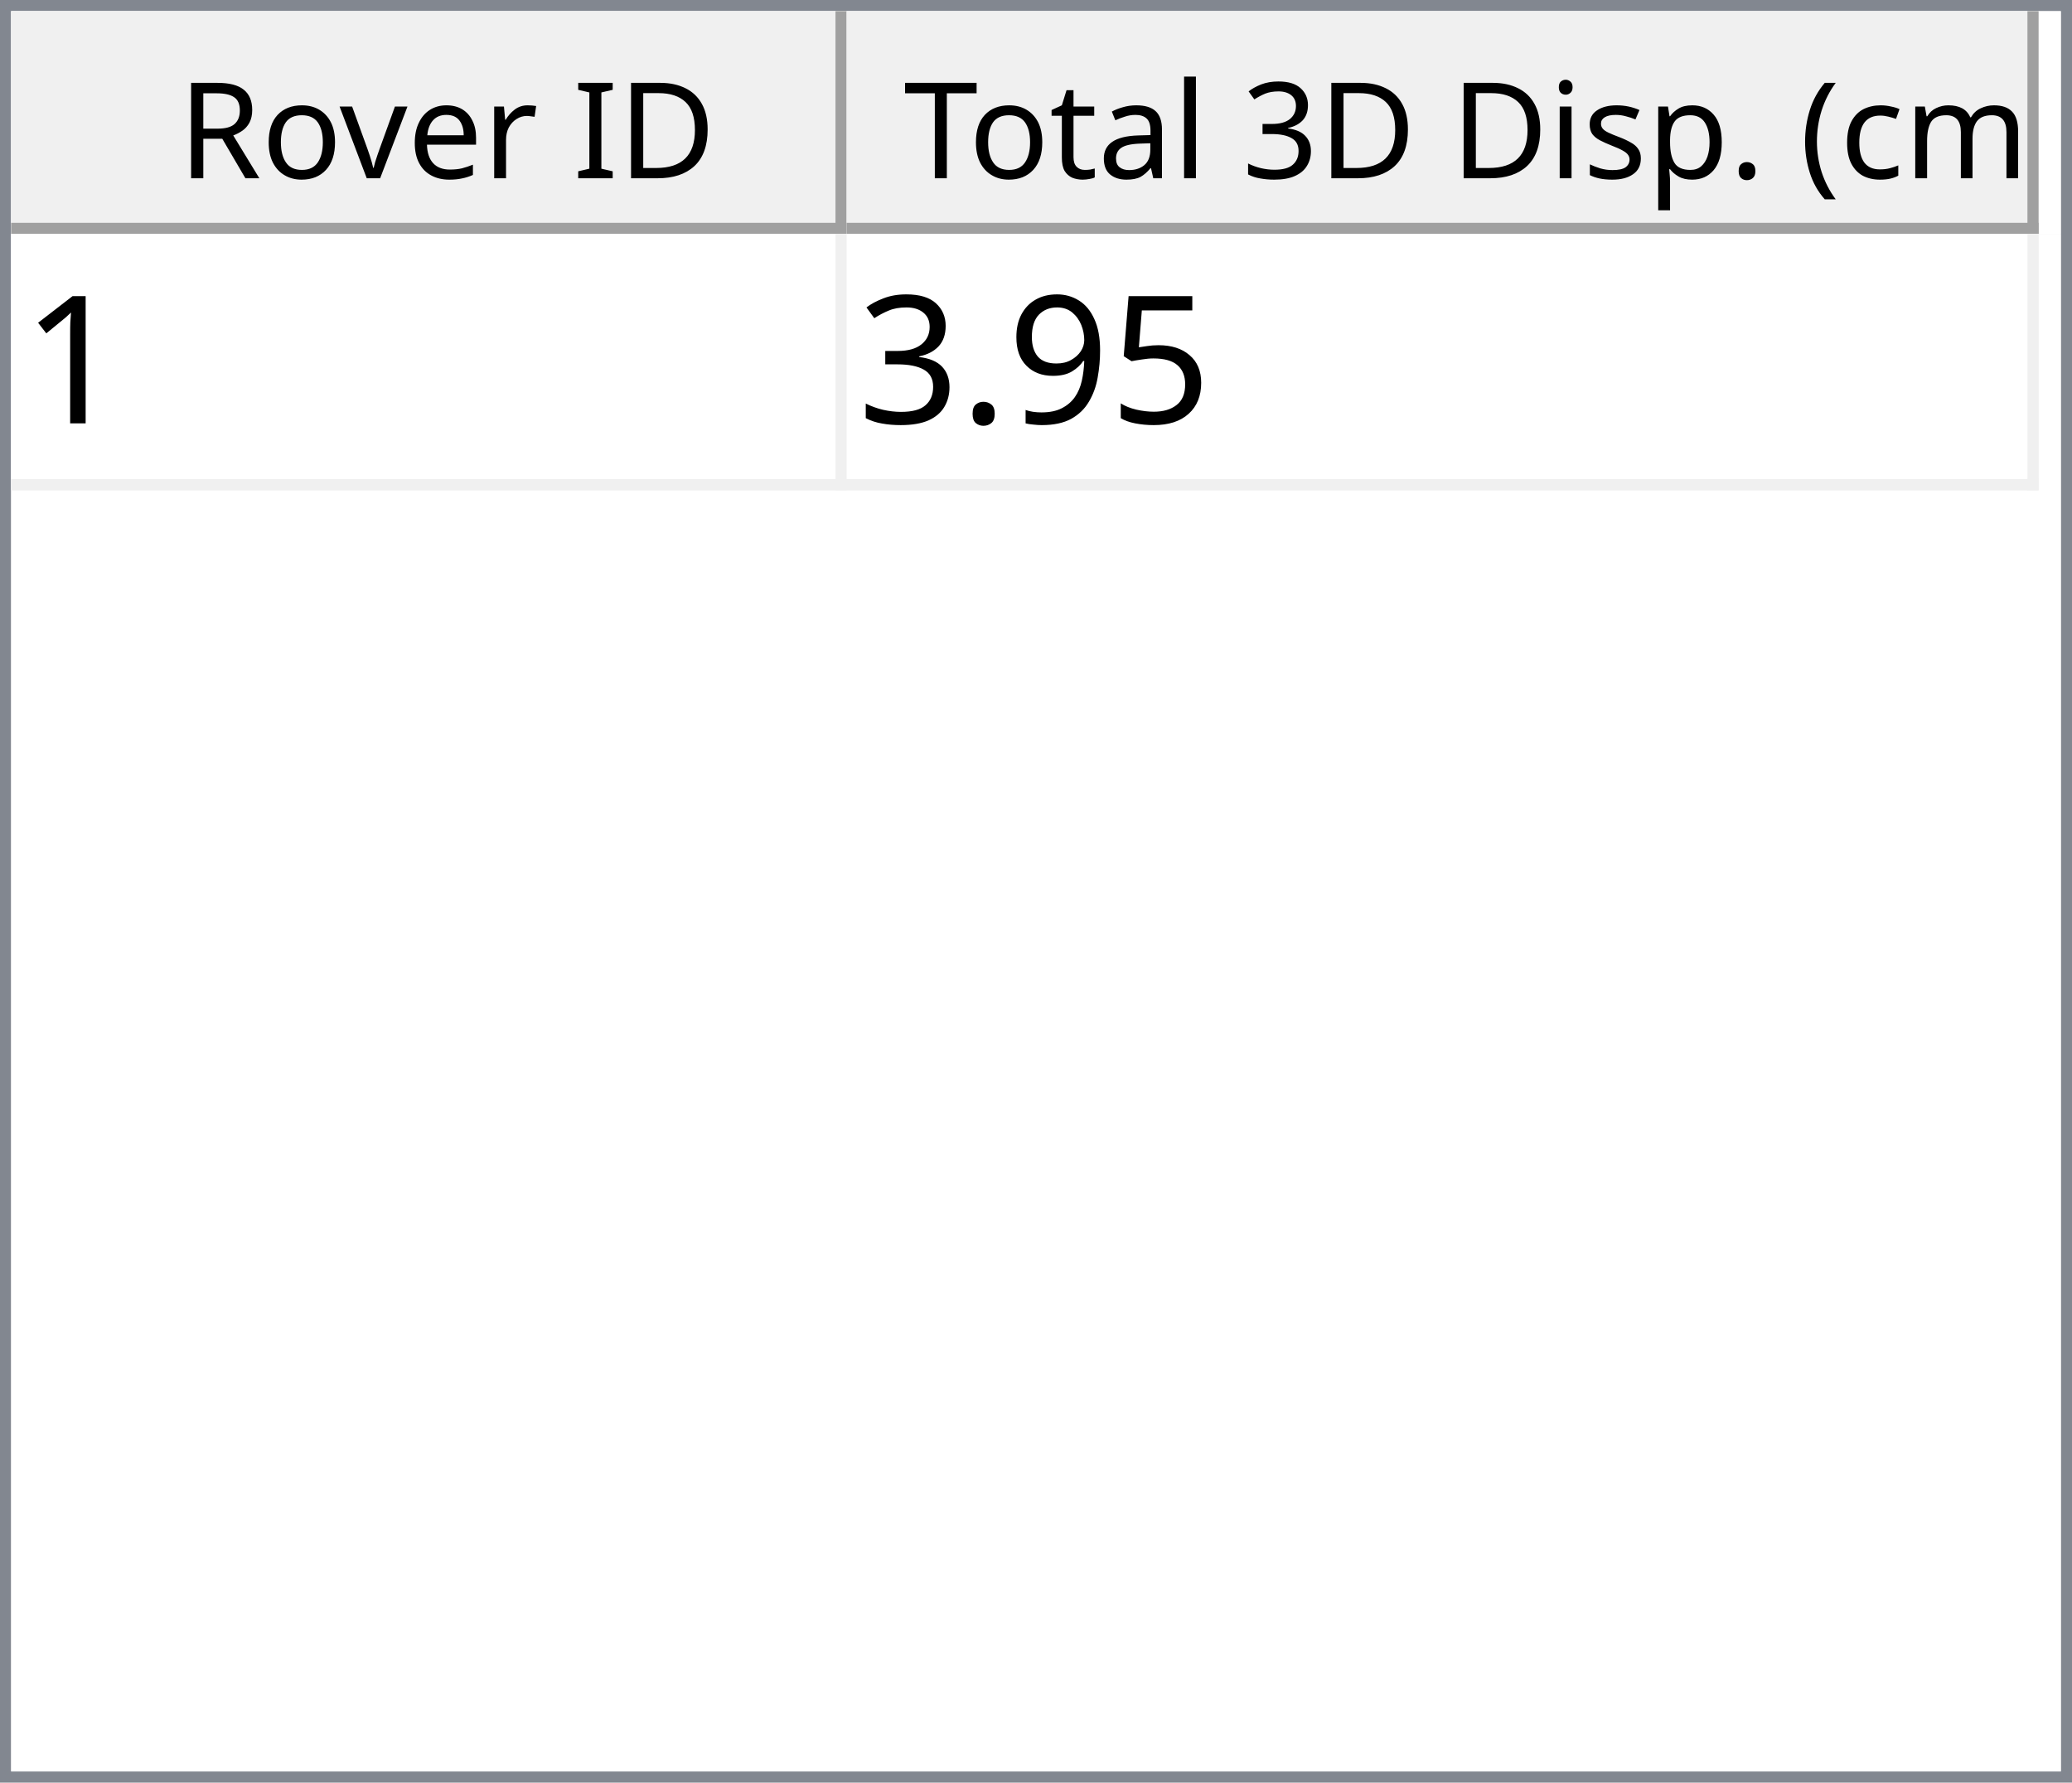
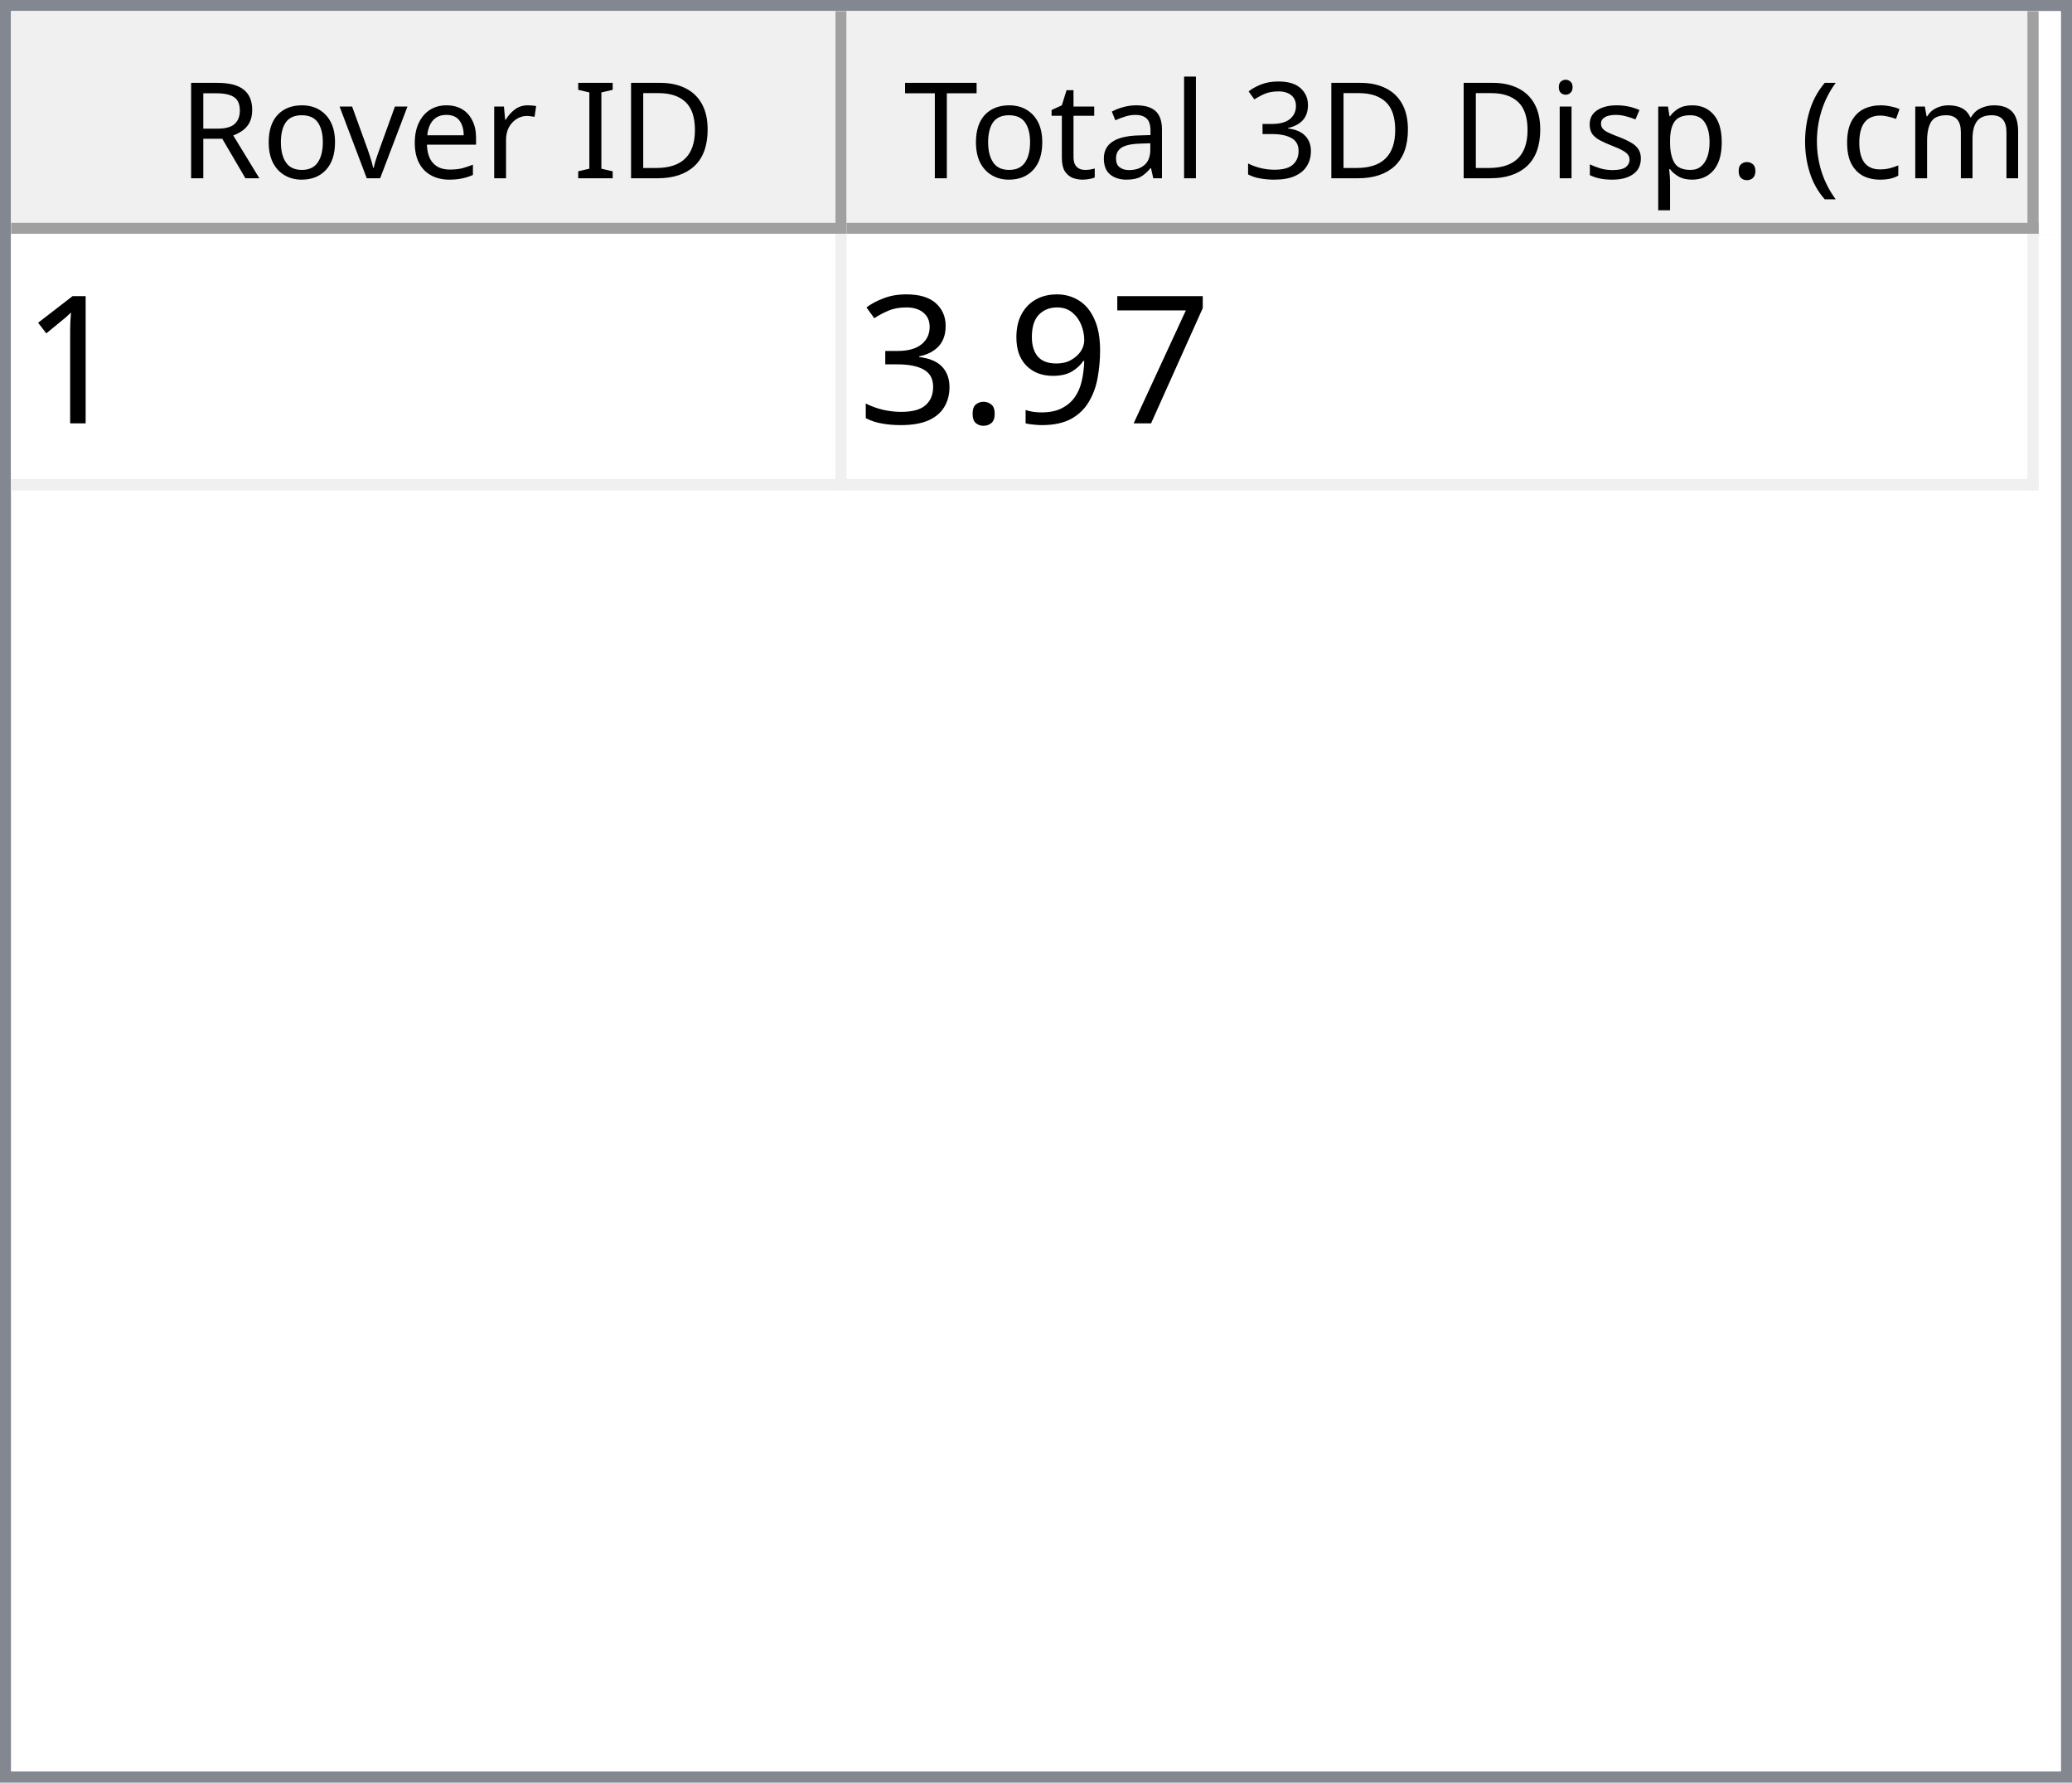
<svg xmlns="http://www.w3.org/2000/svg" style="fill-opacity:1; color-rendering:auto; color-interpolation:auto; text-rendering:auto; stroke:black; stroke-linecap:square; stroke-miterlimit:10; shape-rendering:auto; stroke-opacity:1; fill:black; stroke-dasharray:none; font-weight:normal; stroke-width:1; font-family:'Dialog'; font-style:normal; stroke-linejoin:miter; font-size:12px; stroke-dashoffset:0; image-rendering:auto;" width="186" height="160">
  <defs id="genericDefs" />
  <g>
    <defs id="defs1">
      <clipPath clipPathUnits="userSpaceOnUse" id="clipPath1">
        <path d="M0 0 L186 0 L186 160 L0 160 L0 0 Z" />
      </clipPath>
      <clipPath clipPathUnits="userSpaceOnUse" id="clipPath2">
        <path d="M0 0 L0 160 L186 160 L186 0 Z" />
      </clipPath>
      <clipPath clipPathUnits="userSpaceOnUse" id="clipPath3">
        <path d="M0 0 L0 20 L184 20 L184 0 Z" />
      </clipPath>
      <clipPath clipPathUnits="userSpaceOnUse" id="clipPath4">
        <path d="M0 0 L0 20 L75 20 L75 0 Z" />
      </clipPath>
      <clipPath clipPathUnits="userSpaceOnUse" id="clipPath5">
        <path d="M1 1 L1 19 L74 19 L74 1 Z" />
      </clipPath>
      <clipPath clipPathUnits="userSpaceOnUse" id="clipPath6">
        <path d="M0 0 L0 18 L73 18 L73 0 Z" />
      </clipPath>
      <clipPath clipPathUnits="userSpaceOnUse" id="clipPath7">
        <path d="M-0.5 -0.5 L-0.5 19.5 L74.5 19.5 L74.5 -0.5 Z" />
      </clipPath>
      <clipPath clipPathUnits="userSpaceOnUse" id="clipPath8">
        <path d="M0 0 L0 20 L107 20 L107 0 Z" />
      </clipPath>
      <clipPath clipPathUnits="userSpaceOnUse" id="clipPath9">
        <path d="M1 1 L1 19 L106 19 L106 1 Z" />
      </clipPath>
      <clipPath clipPathUnits="userSpaceOnUse" id="clipPath10">
        <path d="M0 0 L0 18 L105 18 L105 0 Z" />
      </clipPath>
      <clipPath clipPathUnits="userSpaceOnUse" id="clipPath11">
        <path d="M-0.5 -0.5 L-0.5 19.5 L106.5 19.5 L106.5 -0.5 Z" />
      </clipPath>
      <clipPath clipPathUnits="userSpaceOnUse" id="clipPath12">
        <path d="M0 0 L0 138 L184 138 L184 0 Z" />
      </clipPath>
      <clipPath clipPathUnits="userSpaceOnUse" id="clipPath13">
        <path d="M0 0 L0 23 L182 23 L182 0 Z" />
      </clipPath>
      <clipPath clipPathUnits="userSpaceOnUse" id="clipPath14">
        <path d="M-0.5 -0.5 L-0.5 22.5 L181.5 22.5 L181.5 -0.5 Z" />
      </clipPath>
      <clipPath clipPathUnits="userSpaceOnUse" id="clipPath15">
        <path d="M0 0 L0 22 L74 22 L74 0 Z" />
      </clipPath>
      <clipPath clipPathUnits="userSpaceOnUse" id="clipPath16">
        <path d="M0 0 L0 22 L106 22 L106 0 Z" />
      </clipPath>
      <font horiz-adv-x="64.551" id="font1">
        <font-face ascent="107.91" descent="25.098" units-per-em="100" style="font-style:normal; font-family:Segoe UI; font-weight:normal;" />
        <missing-glyph horiz-adv-x="64.551" d="M8.109 0 L8.109 68.266 L56.453 68.266 L56.453 0 L8.109 0 ZM15.328 7.234 L49.219 7.234 L49.219 61.031 L15.328 61.031 L15.328 7.234 Z" />
        <glyph unicode="D" horiz-adv-x="70.117" d="M9.188 0 L9.188 70.016 L28.516 70.016 Q65.531 70.016 65.531 35.891 Q65.531 19.672 55.25 9.836 Q44.969 0 27.734 0 L9.188 0 ZM17.391 62.594 L17.391 7.422 L27.828 7.422 Q41.609 7.422 49.273 14.797 Q56.938 22.172 56.938 35.688 Q56.938 62.594 28.328 62.594 L17.391 62.594 Z" />
        <glyph unicode="I" horiz-adv-x="26.611" d="M17.391 0 L9.188 0 L9.188 70.016 L17.391 70.016 L17.391 0 Z" />
        <glyph unicode=" " horiz-adv-x="27.393" d="" />
        <glyph unicode="r" horiz-adv-x="34.766" d="M34.188 41.891 Q32.078 43.5 28.125 43.5 Q23 43.5 19.555 38.672 Q16.109 33.844 16.109 25.484 L16.109 0 L8.109 0 L8.109 50 L16.109 50 L16.109 39.703 L16.312 39.703 Q18.016 44.969 21.531 47.922 Q25.047 50.875 29.391 50.875 Q32.516 50.875 34.188 50.203 L34.188 41.891 Z" />
        <glyph unicode="e" horiz-adv-x="52.295" d="M48.297 23 L12.984 23 Q13.188 14.656 17.484 10.109 Q21.781 5.562 29.297 5.562 Q37.75 5.562 44.828 11.141 L44.828 3.609 Q38.234 -1.172 27.391 -1.172 Q16.797 -1.172 10.742 5.641 Q4.688 12.453 4.688 24.812 Q4.688 36.469 11.305 43.82 Q17.922 51.172 27.734 51.172 Q37.547 51.172 42.922 44.828 Q48.297 38.484 48.297 27.203 L48.297 23 ZM40.094 29.781 Q40.047 36.719 36.75 40.578 Q33.453 44.438 27.594 44.438 Q21.922 44.438 17.969 40.383 Q14.016 36.328 13.094 29.781 L40.094 29.781 Z" />
        <glyph unicode="v" horiz-adv-x="47.9" d="M47.406 50 L27.484 0 L19.625 0 L0.688 50 L9.469 50 L22.172 13.672 Q23.578 9.672 23.922 6.688 L24.125 6.688 Q24.609 10.453 25.688 13.484 L38.969 50 L47.406 50 Z" />
        <glyph unicode="o" horiz-adv-x="58.594" d="M29 -1.172 Q17.922 -1.172 11.305 5.836 Q4.688 12.844 4.688 24.422 Q4.688 37.016 11.57 44.094 Q18.453 51.172 30.172 51.172 Q41.359 51.172 47.633 44.289 Q53.906 37.406 53.906 25.203 Q53.906 13.234 47.141 6.031 Q40.375 -1.172 29 -1.172 ZM29.594 44.438 Q21.875 44.438 17.383 39.188 Q12.891 33.938 12.891 24.703 Q12.891 15.828 17.43 10.695 Q21.969 5.562 29.594 5.562 Q37.359 5.562 41.531 10.594 Q45.703 15.625 45.703 24.906 Q45.703 34.281 41.531 39.359 Q37.359 44.438 29.594 44.438 Z" />
        <glyph unicode="R" horiz-adv-x="59.814" d="M59.375 0 L49.609 0 L37.891 19.625 Q36.281 22.359 34.766 24.289 Q33.25 26.219 31.664 27.438 Q30.078 28.656 28.25 29.219 Q26.422 29.781 24.125 29.781 L17.391 29.781 L17.391 0 L9.188 0 L9.188 70.016 L30.078 70.016 Q34.672 70.016 38.555 68.867 Q42.438 67.719 45.289 65.375 Q48.141 63.031 49.758 59.547 Q51.375 56.062 51.375 51.375 Q51.375 47.703 50.273 44.656 Q49.172 41.609 47.148 39.211 Q45.125 36.812 42.266 35.133 Q39.406 33.453 35.844 32.516 L35.844 32.328 Q37.594 31.547 38.891 30.547 Q40.188 29.547 41.359 28.18 Q42.531 26.812 43.68 25.078 Q44.828 23.344 46.234 21.047 L59.375 0 ZM17.391 62.594 L17.391 37.203 L28.516 37.203 Q31.594 37.203 34.203 38.133 Q36.812 39.062 38.719 40.797 Q40.625 42.531 41.703 45.047 Q42.781 47.562 42.781 50.688 Q42.781 56.297 39.141 59.445 Q35.5 62.594 28.609 62.594 L17.391 62.594 Z" />
        <glyph unicode=")" horiz-adv-x="30.176" d="M8.297 -15.922 L1.172 -15.922 Q16.406 2.344 16.406 26.812 Q16.406 51.469 1.078 70.016 L8.297 70.016 Q23.531 52.156 23.531 26.703 Q23.531 1.375 8.297 -15.922 Z" />
        <glyph unicode="m" horiz-adv-x="86.133" d="M79.109 0 L71.094 0 L71.094 28.719 Q71.094 37.016 68.531 40.727 Q65.969 44.438 59.906 44.438 Q54.781 44.438 51.195 39.75 Q47.609 35.062 47.609 28.516 L47.609 0 L39.594 0 L39.594 29.688 Q39.594 44.438 28.219 44.438 Q22.953 44.438 19.531 40.016 Q16.109 35.594 16.109 28.516 L16.109 0 L8.109 0 L8.109 50 L16.109 50 L16.109 42.094 L16.312 42.094 Q21.625 51.172 31.844 51.172 Q36.969 51.172 40.773 48.312 Q44.578 45.453 46 40.828 Q51.562 51.172 62.594 51.172 Q79.109 51.172 79.109 30.812 L79.109 0 Z" />
        <glyph unicode="c" horiz-adv-x="46.191" d="M42.188 2.297 Q36.422 -1.172 28.516 -1.172 Q17.828 -1.172 11.258 5.789 Q4.688 12.75 4.688 23.828 Q4.688 36.188 11.766 43.68 Q18.844 51.172 30.672 51.172 Q37.25 51.172 42.281 48.734 L42.281 40.531 Q36.719 44.438 30.375 44.438 Q22.703 44.438 17.797 38.945 Q12.891 33.453 12.891 24.516 Q12.891 15.719 17.508 10.641 Q22.125 5.562 29.891 5.562 Q36.422 5.562 42.188 9.906 L42.188 2.297 Z" />
        <glyph unicode="(" horiz-adv-x="30.176" d="M29.109 -15.922 L21.969 -15.922 Q6.844 1.375 6.844 26.703 Q6.844 52.156 21.969 70.016 L29.203 70.016 Q13.875 51.469 13.875 26.812 Q13.875 2.344 29.109 -15.922 Z" />
        <glyph unicode="." horiz-adv-x="21.68" d="M10.891 -1.078 Q8.641 -1.078 7.055 0.539 Q5.469 2.156 5.469 4.391 Q5.469 6.641 7.055 8.273 Q8.641 9.906 10.891 9.906 Q13.188 9.906 14.797 8.273 Q16.406 6.641 16.406 4.391 Q16.406 2.156 14.797 0.539 Q13.188 -1.078 10.891 -1.078 Z" />
        <glyph unicode="p" horiz-adv-x="58.789" d="M16.312 7.234 L16.109 7.234 L16.109 -23 L8.109 -23 L8.109 50 L16.109 50 L16.109 41.219 L16.312 41.219 Q22.219 51.172 33.594 51.172 Q43.266 51.172 48.688 44.461 Q54.109 37.75 54.109 26.469 Q54.109 13.922 48 6.375 Q41.891 -1.172 31.297 -1.172 Q21.578 -1.172 16.312 7.234 ZM16.109 27.391 L16.109 20.406 Q16.109 14.203 20.141 9.883 Q24.172 5.562 30.375 5.562 Q37.641 5.562 41.773 11.133 Q45.906 16.703 45.906 26.609 Q45.906 34.969 42.047 39.703 Q38.188 44.438 31.594 44.438 Q24.609 44.438 20.359 39.578 Q16.109 34.719 16.109 27.391 Z" />
        <glyph unicode="s" horiz-adv-x="42.432" d="M5.078 1.812 L5.078 10.406 Q11.625 5.562 19.484 5.562 Q30.031 5.562 30.031 12.594 Q30.031 14.594 29.125 15.992 Q28.219 17.391 26.68 18.461 Q25.141 19.531 23.07 20.383 Q21 21.234 18.609 22.172 Q15.281 23.484 12.766 24.828 Q10.25 26.172 8.57 27.859 Q6.891 29.547 6.031 31.695 Q5.172 33.844 5.172 36.719 Q5.172 40.234 6.789 42.945 Q8.406 45.656 11.086 47.484 Q13.766 49.312 17.211 50.242 Q20.656 51.172 24.312 51.172 Q30.812 51.172 35.938 48.922 L35.938 40.828 Q30.422 44.438 23.25 44.438 Q21 44.438 19.195 43.922 Q17.391 43.406 16.094 42.477 Q14.797 41.547 14.086 40.258 Q13.375 38.969 13.375 37.406 Q13.375 35.453 14.086 34.133 Q14.797 32.812 16.164 31.789 Q17.531 30.766 19.484 29.938 Q21.438 29.109 23.922 28.125 Q27.25 26.859 29.883 25.516 Q32.516 24.172 34.375 22.484 Q36.234 20.797 37.234 18.602 Q38.234 16.406 38.234 13.375 Q38.234 9.672 36.602 6.938 Q34.969 4.203 32.234 2.398 Q29.5 0.594 25.93 -0.289 Q22.359 -1.172 18.453 -1.172 Q10.75 -1.172 5.078 1.812 Z" />
        <glyph unicode="i" horiz-adv-x="24.219" d="M12.203 62.703 Q10.062 62.703 8.547 64.164 Q7.031 65.625 7.031 67.875 Q7.031 70.125 8.547 71.609 Q10.062 73.094 12.203 73.094 Q14.406 73.094 15.945 71.609 Q17.484 70.125 17.484 67.875 Q17.484 65.719 15.945 64.211 Q14.406 62.703 12.203 62.703 ZM16.109 0 L8.109 0 L8.109 50 L16.109 50 L16.109 0 Z" />
        <glyph unicode="3" horiz-adv-x="53.906" d="M46.531 19.828 Q46.531 15.094 44.75 11.211 Q42.969 7.328 39.719 4.57 Q36.469 1.812 31.93 0.297 Q27.391 -1.219 21.922 -1.219 Q11.922 -1.219 6 2.594 L6 11.188 Q13.094 5.609 22.219 5.609 Q25.875 5.609 28.828 6.539 Q31.781 7.469 33.906 9.227 Q36.031 10.984 37.18 13.477 Q38.328 15.969 38.328 19.094 Q38.328 32.812 18.797 32.812 L12.984 32.812 L12.984 39.594 L18.5 39.594 Q35.797 39.594 35.797 52.484 Q35.797 64.406 22.609 64.406 Q15.188 64.406 8.688 59.422 L8.688 67.188 Q15.375 71.188 24.609 71.188 Q29 71.188 32.57 69.969 Q36.141 68.75 38.68 66.555 Q41.219 64.359 42.609 61.281 Q44 58.203 44 54.5 Q44 40.672 30.031 36.719 L30.031 36.531 Q33.594 36.141 36.625 34.797 Q39.656 33.453 41.852 31.305 Q44.047 29.156 45.289 26.25 Q46.531 23.344 46.531 19.828 Z" />
        <glyph unicode="l" horiz-adv-x="24.219" d="M16.109 0 L8.109 0 L8.109 74.031 L16.109 74.031 L16.109 0 Z" />
        <glyph unicode="a" horiz-adv-x="50.879" d="M43.891 0 L35.891 0 L35.891 7.812 L35.688 7.812 Q30.469 -1.172 20.312 -1.172 Q12.844 -1.172 8.617 2.781 Q4.391 6.734 4.391 13.281 Q4.391 27.297 20.906 29.594 L35.891 31.688 Q35.891 44.438 25.594 44.438 Q16.547 44.438 9.281 38.281 L9.281 46.484 Q16.656 51.172 26.266 51.172 Q43.891 51.172 43.891 32.516 L43.891 0 ZM35.891 25.297 L23.828 23.641 Q18.266 22.859 15.43 20.875 Q12.594 18.891 12.594 13.875 Q12.594 10.203 15.211 7.883 Q17.828 5.562 22.172 5.562 Q28.125 5.562 32.008 9.742 Q35.891 13.922 35.891 20.312 L35.891 25.297 Z" />
        <glyph unicode="t" horiz-adv-x="33.887" d="M31.297 0.484 Q28.469 -1.078 23.828 -1.078 Q10.688 -1.078 10.688 13.578 L10.688 43.172 L2.094 43.172 L2.094 50 L10.688 50 L10.688 62.203 L18.703 64.797 L18.703 50 L31.297 50 L31.297 43.172 L18.703 43.172 L18.703 14.984 Q18.703 9.969 20.414 7.82 Q22.125 5.672 26.078 5.672 Q29.109 5.672 31.297 7.328 L31.297 0.484 Z" />
        <glyph unicode="T" horiz-adv-x="52.393" d="M50.594 62.594 L30.375 62.594 L30.375 0 L22.172 0 L22.172 62.594 L2 62.594 L2 70.016 L50.594 70.016 L50.594 62.594 Z" />
      </font>
      <font horiz-adv-x="75.0" id="font2">
        <font-face ascent="100.537" descent="21.973" units-per-em="100" style="font-style:normal; font-family:sans-serif; font-weight:normal;" />
        <missing-glyph horiz-adv-x="75.0" d="M12.5 0 L12.5 62.5 L62.5 62.5 L62.5 0 L12.5 0 ZM14.062 1.562 L60.938 1.562 L60.938 60.938 L14.062 60.938 L14.062 1.562 Z" />
        <glyph unicode="1" horiz-adv-x="55.615" d="M37.25 0 L28.469 0 L28.469 56 Q25.297 52.984 20.141 49.953 Q14.984 46.922 10.891 45.406 L10.891 53.906 Q18.266 57.375 23.781 62.305 Q29.297 67.234 31.594 71.875 L37.25 71.875 L37.25 0 Z" />
-         <glyph unicode="5" horiz-adv-x="55.615" d="M4.156 18.75 L13.375 19.531 Q14.406 12.797 18.141 9.398 Q21.875 6 27.156 6 Q33.5 6 37.891 10.789 Q42.281 15.578 42.281 23.484 Q42.281 31 38.062 35.352 Q33.844 39.703 27 39.703 Q22.75 39.703 19.336 37.773 Q15.922 35.844 13.969 32.766 L5.719 33.844 L12.641 70.609 L48.25 70.609 L48.25 62.203 L19.672 62.203 L15.828 42.969 Q22.266 47.469 29.344 47.469 Q38.719 47.469 45.164 40.969 Q51.609 34.469 51.609 24.266 Q51.609 14.547 45.953 7.469 Q39.062 -1.219 27.156 -1.219 Q17.391 -1.219 11.211 4.25 Q5.031 9.719 4.156 18.75 Z" />
+         <glyph unicode="7" horiz-adv-x="55.615" d="M4.734 62.203 L4.734 70.656 L51.078 70.656 L51.078 63.812 Q44.234 56.547 37.523 44.484 Q30.812 32.422 27.156 19.672 Q24.516 10.688 23.781 0 L14.75 0 Q14.891 8.453 18.062 20.414 Q21.234 32.375 27.172 43.484 Q33.109 54.594 39.797 62.203 L4.734 62.203 Z" />
        <glyph unicode="9" horiz-adv-x="55.615" d="M5.469 16.547 L13.922 17.328 Q14.984 11.375 18.016 8.688 Q21.047 6 25.781 6 Q29.828 6 32.883 7.859 Q35.938 9.719 37.891 12.82 Q39.844 15.922 41.164 21.195 Q42.484 26.469 42.484 31.938 Q42.484 32.516 42.438 33.688 Q39.797 29.5 35.234 26.883 Q30.672 24.266 25.344 24.266 Q16.453 24.266 10.305 30.711 Q4.156 37.156 4.156 47.703 Q4.156 58.594 10.578 65.234 Q17 71.875 26.656 71.875 Q33.641 71.875 39.43 68.117 Q45.219 64.359 48.219 57.398 Q51.219 50.438 51.219 37.25 Q51.219 23.531 48.242 15.406 Q45.266 7.281 39.383 3.031 Q33.5 -1.219 25.594 -1.219 Q17.188 -1.219 11.867 3.445 Q6.547 8.109 5.469 16.547 ZM41.453 48.141 Q41.453 55.719 37.43 60.156 Q33.406 64.594 27.734 64.594 Q21.875 64.594 17.531 59.812 Q13.188 55.031 13.188 47.406 Q13.188 40.578 17.312 36.305 Q21.438 32.031 27.484 32.031 Q33.594 32.031 37.523 36.305 Q41.453 40.578 41.453 48.141 Z" />
        <glyph unicode="." horiz-adv-x="27.783" d="M9.078 0 L9.078 10.016 L19.094 10.016 L19.094 0 L9.078 0 Z" />
        <glyph unicode="3" horiz-adv-x="55.615" d="M4.203 18.891 L12.984 20.062 Q14.5 12.594 18.141 9.297 Q21.781 6 27 6 Q33.203 6 37.477 10.297 Q41.75 14.594 41.75 20.953 Q41.75 27 37.797 30.93 Q33.844 34.859 27.734 34.859 Q25.25 34.859 21.531 33.891 L22.516 41.609 Q23.391 41.5 23.922 41.5 Q29.547 41.5 34.039 44.43 Q38.531 47.359 38.531 53.469 Q38.531 58.297 35.258 61.477 Q31.984 64.656 26.812 64.656 Q21.688 64.656 18.266 61.43 Q14.844 58.203 13.875 51.766 L5.078 53.328 Q6.688 62.156 12.398 67.016 Q18.109 71.875 26.609 71.875 Q32.469 71.875 37.398 69.359 Q42.328 66.844 44.945 62.5 Q47.562 58.156 47.562 53.266 Q47.562 48.641 45.07 44.828 Q42.578 41.016 37.703 38.766 Q44.047 37.312 47.562 32.695 Q51.078 28.078 51.078 21.141 Q51.078 11.766 44.242 5.25 Q37.406 -1.266 26.953 -1.266 Q17.531 -1.266 11.305 4.352 Q5.078 9.969 4.203 18.891 Z" />
      </font>
    </defs>
    <g style="fill:white; stroke:white;">
      <rect x="0" y="0" width="186" style="clip-path:url(#clipPath1); stroke:none;" height="160" />
    </g>
    <g style="fill:white; text-rendering:optimizeSpeed; color-rendering:optimizeSpeed; image-rendering:optimizeSpeed; shape-rendering:crispEdges; stroke:white; color-interpolation:sRGB;">
      <rect x="0" width="186" height="160" y="0" style="stroke:none;" />
      <path style="stroke:none;" d="M0 160 L186 160 L186 0 L0 0 Z" />
    </g>
    <g style="fill:rgb(240,240,240); font-family:'Segoe UI'; stroke:rgb(240,240,240);">
      <rect x="0" y="0" width="186" style="clip-path:url(#clipPath2); stroke:none;" height="160" />
    </g>
    <g style="fill:rgb(130,135,144); font-family:'Segoe UI'; stroke:rgb(130,135,144);">
      <path d="M0 0 L186 0 L186 160 L0 160 L0 0 ZM1 1 L185 1 L185 159 L1 159 L1 1 Z" style="fill-rule:evenodd; clip-path:url(#clipPath2); stroke:none;" />
    </g>
    <g style="fill:white; font-family:'Segoe UI'; stroke:white;" transform="translate(1,1)">
      <rect x="0" y="0" width="184" style="clip-path:url(#clipPath3); stroke:none;" height="20" />
    </g>
    <g style="fill:rgb(240,240,240); font-family:'Segoe UI'; stroke:rgb(240,240,240);" transform="translate(1,1)">
      <rect x="0" y="0" width="75" style="clip-path:url(#clipPath4); stroke:none;" height="20" />
    </g>
    <g style="font-family:'Segoe UI';" transform="translate(2,2)">
      <text x="14" xml:space="preserve" y="14" style="clip-path:url(#clipPath6); stroke:none;">Rover ID</text>
    </g>
    <g style="fill:rgb(160,160,160); font-family:'Segoe UI'; stroke:rgb(160,160,160); stroke-linejoin:bevel;" transform="translate(1.5,1.5)">
      <line x1="74" x2="74" y1="0" style="fill:none; clip-path:url(#clipPath7);" y2="19" />
    </g>
    <g style="fill:rgb(160,160,160); font-family:'Segoe UI'; stroke:rgb(160,160,160); stroke-linejoin:bevel;" transform="matrix(1,0,0,1,1,1) translate(0.5,0.5)">
      <line x1="0" x2="74" y1="19" style="fill:none; clip-path:url(#clipPath7);" y2="19" />
    </g>
    <g style="fill:rgb(240,240,240); font-family:'Segoe UI'; stroke:rgb(240,240,240);" transform="translate(76,1)">
      <rect x="0" y="0" width="107" style="clip-path:url(#clipPath8); stroke:none;" height="20" />
    </g>
    <g style="font-family:'Segoe UI';" transform="translate(77,2)">
      <text x="1" xml:space="preserve" y="14" style="clip-path:url(#clipPath10); stroke:none;"> Total 3D Disp. (cm)</text>
    </g>
    <g style="fill:rgb(160,160,160); font-family:'Segoe UI'; stroke:rgb(160,160,160); stroke-linejoin:bevel;" transform="translate(76.5,1.5)">
      <line x1="106" x2="106" y1="0" style="fill:none; clip-path:url(#clipPath11);" y2="19" />
    </g>
    <g style="fill:rgb(160,160,160); font-family:'Segoe UI'; stroke:rgb(160,160,160); stroke-linejoin:bevel;" transform="matrix(1,0,0,1,76,1) translate(0.5,0.5)">
      <line x1="0" x2="106" y1="19" style="fill:none; clip-path:url(#clipPath11);" y2="19" />
    </g>
    <g style="fill:white; font-family:'Segoe UI'; stroke:white;" transform="translate(1,21)">
      <rect x="0" y="0" width="184" style="clip-path:url(#clipPath12); stroke:none;" height="138" />
    </g>
    <g style="fill:rgb(240,240,240); font-size:16px; font-family:sans-serif; stroke:rgb(240,240,240);" transform="translate(1,21)">
      <rect x="0" y="0" width="182" style="clip-path:url(#clipPath13); stroke:none;" height="23" />
      <line transform="translate(0.5,0.5)" x1="0" x2="181" y1="22" style="clip-path:url(#clipPath14); fill:none; stroke-linejoin:bevel;" y2="22" />
    </g>
    <g transform="matrix(1,0,0,1,1,21) translate(0.5,0.5)" style="fill:rgb(240,240,240); font-size:16px; font-family:sans-serif; stroke:rgb(240,240,240); stroke-linejoin:bevel;">
      <line x1="74" x2="74" y1="0" style="fill:none; clip-path:url(#clipPath14);" y2="22" />
    </g>
    <g transform="matrix(1,0,0,1,1,21) translate(0.5,0.5)" style="fill:rgb(240,240,240); font-size:16px; font-family:sans-serif; stroke:rgb(240,240,240); stroke-linejoin:bevel;">
      <line x1="181" x2="181" y1="0" style="fill:none; clip-path:url(#clipPath14);" y2="22" />
    </g>
    <g style="fill:white; font-size:16px; font-family:sans-serif; stroke:white;" transform="matrix(1,0,0,1,1,21)">
      <rect x="0" y="0" width="74" style="clip-path:url(#clipPath15); stroke:none;" height="22" />
      <text x="1" y="17" style="fill:black; clip-path:url(#clipPath15); stroke:none;" xml:space="preserve">1</text>
    </g>
    <g style="fill:white; font-size:16px; font-family:sans-serif; stroke:white;" transform="matrix(1,0,0,1,1,21) translate(75,0)">
      <rect x="0" y="0" width="106" style="clip-path:url(#clipPath16); stroke:none;" height="22" />
-       <text x="1" y="17" style="fill:black; clip-path:url(#clipPath16); stroke:none;" xml:space="preserve">3.95</text>
+       <text x="1" y="17" style="fill:black; clip-path:url(#clipPath16); stroke:none;" xml:space="preserve">3.97</text>
    </g>
  </g>
</svg>
